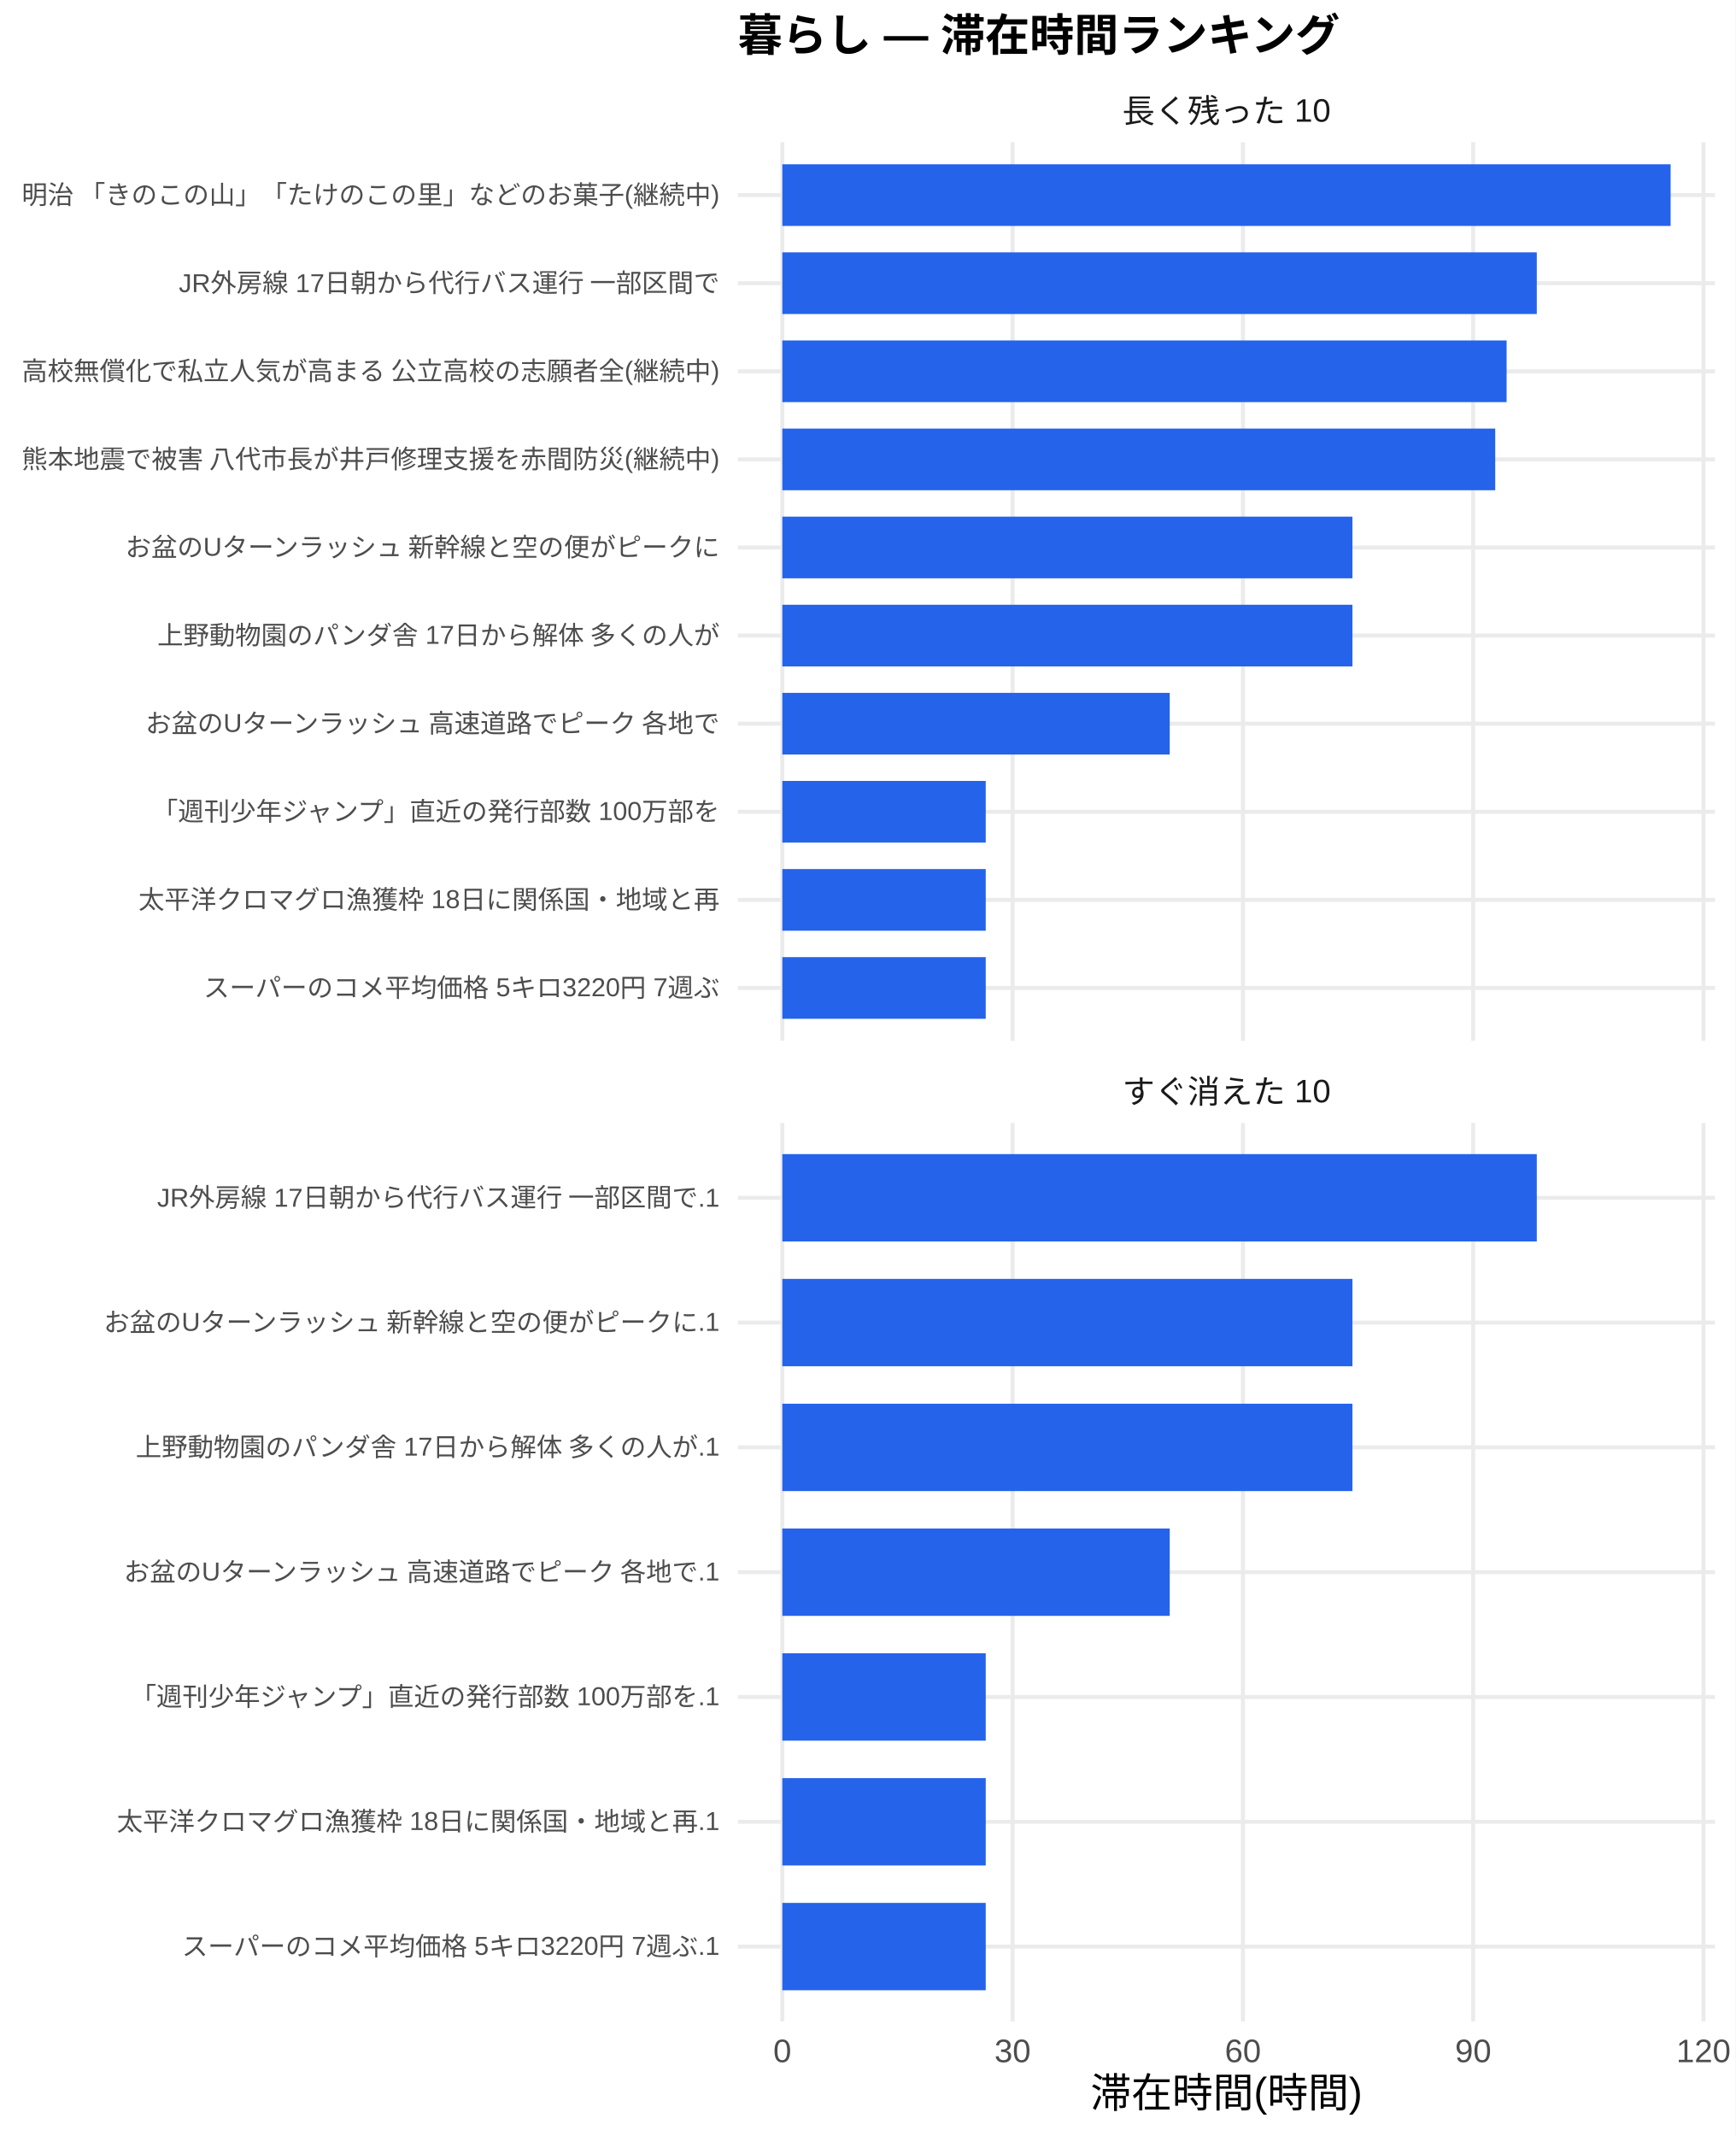
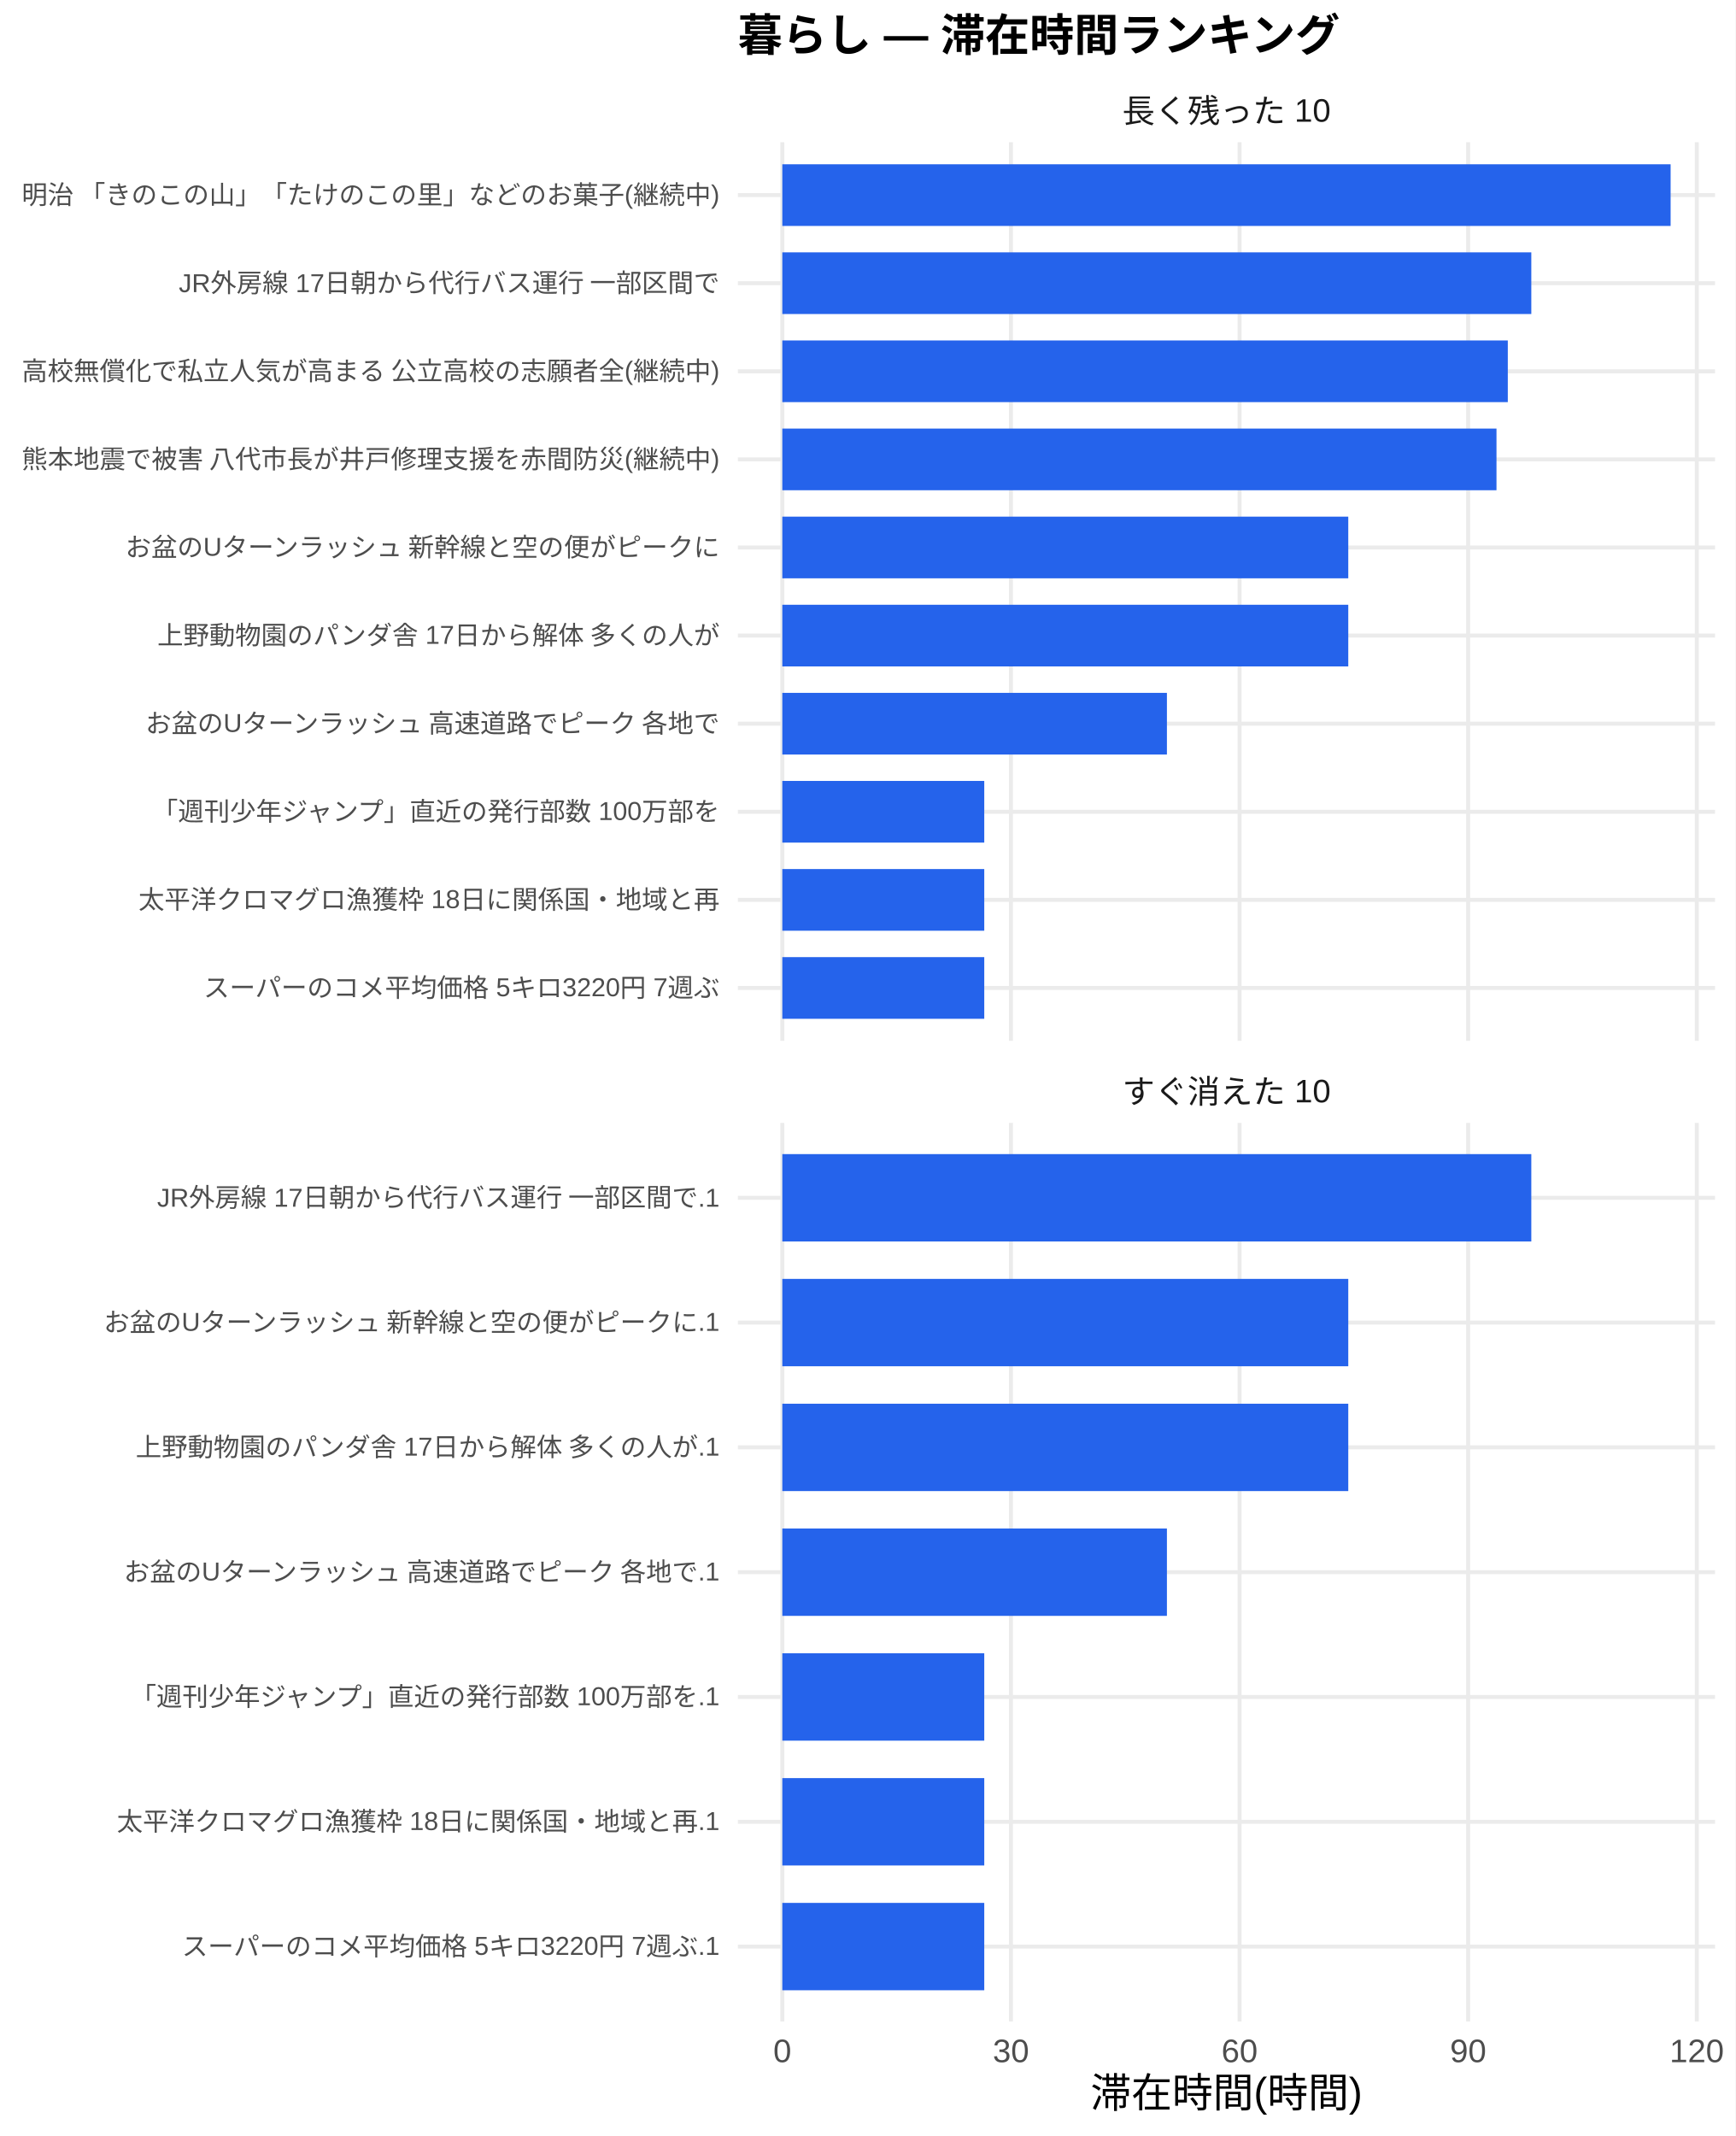
<svg xmlns="http://www.w3.org/2000/svg" width="468.00pt" height="576.00pt" viewBox="0 0 468.00 576.00">
  <g class="svglite">
    <defs>
      <style type="text/css">
    .svglite line, .svglite polyline, .svglite polygon, .svglite path, .svglite rect, .svglite circle {
      fill: none;
      stroke: #000000;
      stroke-linecap: round;
      stroke-linejoin: round;
      stroke-miterlimit: 10.00;
    }
    .svglite text {
      white-space: pre;
    }
    .svglite g.glyphgroup path {
      fill: inherit;
      stroke: none;
    }
  </style>
    </defs>
    <rect width="100%" height="100%" style="stroke: none; fill: #FFFFFF;" />
    <defs>
      <clipPath id="cpMC4wMHw0NjguMDB8MC4wMHw1NzYuMDA=">
        <rect x="0.00" y="0.00" width="468.00" height="576.00" />
      </clipPath>
    </defs>
    <g clip-path="url(#cpMC4wMHw0NjguMDB8MC4wMHw1NzYuMDA=)">
      <rect x="0" y="0.00" width="468.00" height="576.00" style="stroke-width: 1.07; stroke: none; fill: #FFFFFF;" />
    </g>
    <defs>
      <clipPath id="cpMTk5LjAwfDQ2Mi41MnwzOC4zNnwyODAuNjc=">
        <rect x="199.00" y="38.36" width="263.52" height="242.31" />
      </clipPath>
    </defs>
    <g clip-path="url(#cpMTk5LjAwfDQ2Mi41MnwzOC4zNnwyODAuNjc=)">
      <polyline points="199.00,266.42 462.52,266.42 " style="stroke-width: 1.07; stroke: #EBEBEB; stroke-linecap: butt;" />
      <polyline points="199.00,242.66 462.52,242.66 " style="stroke-width: 1.07; stroke: #EBEBEB; stroke-linecap: butt;" />
      <polyline points="199.00,218.91 462.52,218.91 " style="stroke-width: 1.07; stroke: #EBEBEB; stroke-linecap: butt;" />
      <polyline points="199.00,195.15 462.52,195.15 " style="stroke-width: 1.07; stroke: #EBEBEB; stroke-linecap: butt;" />
      <polyline points="199.00,171.39 462.52,171.39 " style="stroke-width: 1.07; stroke: #EBEBEB; stroke-linecap: butt;" />
      <polyline points="199.00,147.64 462.52,147.64 " style="stroke-width: 1.07; stroke: #EBEBEB; stroke-linecap: butt;" />
      <polyline points="199.00,123.88 462.52,123.88 " style="stroke-width: 1.07; stroke: #EBEBEB; stroke-linecap: butt;" />
      <polyline points="199.00,100.13 462.52,100.13 " style="stroke-width: 1.07; stroke: #EBEBEB; stroke-linecap: butt;" />
      <polyline points="199.00,76.37 462.52,76.37 " style="stroke-width: 1.07; stroke: #EBEBEB; stroke-linecap: butt;" />
      <polyline points="199.00,52.61 462.52,52.61 " style="stroke-width: 1.07; stroke: #EBEBEB; stroke-linecap: butt;" />
      <polyline points="210.98,280.67 210.98,38.36 " style="stroke-width: 1.07; stroke: #EBEBEB; stroke-linecap: butt;" />
-       <polyline points="273.09,280.67 273.09,38.36 " style="stroke-width: 1.07; stroke: #EBEBEB; stroke-linecap: butt;" />
-       <polyline points="335.20,280.67 335.20,38.36 " style="stroke-width: 1.07; stroke: #EBEBEB; stroke-linecap: butt;" />
-       <polyline points="397.30,280.67 397.30,38.36 " style="stroke-width: 1.07; stroke: #EBEBEB; stroke-linecap: butt;" />
-       <polyline points="459.41,280.67 459.41,38.36 " style="stroke-width: 1.07; stroke: #EBEBEB; stroke-linecap: butt;" />
+       <polyline points="272.64,280.67 272.64,38.36 " style="stroke-width: 1.07; stroke: #EBEBEB; stroke-linecap: butt;" />
+       <polyline points="334.29,280.67 334.29,38.36 " style="stroke-width: 1.07; stroke: #EBEBEB; stroke-linecap: butt;" />
+       <polyline points="395.94,280.67 395.94,38.36 " style="stroke-width: 1.07; stroke: #EBEBEB; stroke-linecap: butt;" />
+       <polyline points="457.60,280.67 457.60,38.36 " style="stroke-width: 1.07; stroke: #EBEBEB; stroke-linecap: butt;" />
      <rect x="210.98" y="44.30" width="239.56" height="16.63" style="stroke-width: 1.07; stroke: none; stroke-linecap: butt; stroke-linejoin: miter; fill: #2563EB;" />
-       <rect x="210.98" y="68.05" width="203.47" height="16.63" style="stroke-width: 1.07; stroke: none; stroke-linecap: butt; stroke-linejoin: miter; fill: #2563EB;" />
-       <rect x="210.98" y="91.81" width="195.33" height="16.63" style="stroke-width: 1.07; stroke: none; stroke-linecap: butt; stroke-linejoin: miter; fill: #2563EB;" />
-       <rect x="210.98" y="115.57" width="192.26" height="16.63" style="stroke-width: 1.07; stroke: none; stroke-linecap: butt; stroke-linejoin: miter; fill: #2563EB;" />
-       <rect x="210.98" y="139.32" width="153.75" height="16.63" style="stroke-width: 1.07; stroke: none; stroke-linecap: butt; stroke-linejoin: miter; fill: #2563EB;" />
-       <rect x="210.98" y="163.08" width="153.75" height="16.63" style="stroke-width: 1.07; stroke: none; stroke-linecap: butt; stroke-linejoin: miter; fill: #2563EB;" />
-       <rect x="210.98" y="186.84" width="104.48" height="16.63" style="stroke-width: 1.07; stroke: none; stroke-linecap: butt; stroke-linejoin: miter; fill: #2563EB;" />
-       <rect x="210.98" y="210.59" width="54.86" height="16.63" style="stroke-width: 1.07; stroke: none; stroke-linecap: butt; stroke-linejoin: miter; fill: #2563EB;" />
-       <rect x="210.98" y="234.35" width="54.86" height="16.63" style="stroke-width: 1.07; stroke: none; stroke-linecap: butt; stroke-linejoin: miter; fill: #2563EB;" />
-       <rect x="210.98" y="258.10" width="54.86" height="16.63" style="stroke-width: 1.07; stroke: none; stroke-linecap: butt; stroke-linejoin: miter; fill: #2563EB;" />
+       <rect x="210.98" y="68.05" width="201.99" height="16.63" style="stroke-width: 1.07; stroke: none; stroke-linecap: butt; stroke-linejoin: miter; fill: #2563EB;" />
+       <rect x="210.98" y="91.81" width="195.65" height="16.63" style="stroke-width: 1.07; stroke: none; stroke-linecap: butt; stroke-linejoin: miter; fill: #2563EB;" />
+       <rect x="210.98" y="115.57" width="192.60" height="16.63" style="stroke-width: 1.07; stroke: none; stroke-linecap: butt; stroke-linejoin: miter; fill: #2563EB;" />
+       <rect x="210.98" y="139.32" width="152.63" height="16.63" style="stroke-width: 1.07; stroke: none; stroke-linecap: butt; stroke-linejoin: miter; fill: #2563EB;" />
+       <rect x="210.98" y="163.08" width="152.63" height="16.63" style="stroke-width: 1.07; stroke: none; stroke-linecap: butt; stroke-linejoin: miter; fill: #2563EB;" />
+       <rect x="210.98" y="186.84" width="103.72" height="16.63" style="stroke-width: 1.07; stroke: none; stroke-linecap: butt; stroke-linejoin: miter; fill: #2563EB;" />
+       <rect x="210.98" y="210.59" width="54.46" height="16.63" style="stroke-width: 1.07; stroke: none; stroke-linecap: butt; stroke-linejoin: miter; fill: #2563EB;" />
+       <rect x="210.98" y="234.35" width="54.46" height="16.63" style="stroke-width: 1.07; stroke: none; stroke-linecap: butt; stroke-linejoin: miter; fill: #2563EB;" />
+       <rect x="210.98" y="258.10" width="54.46" height="16.63" style="stroke-width: 1.07; stroke: none; stroke-linecap: butt; stroke-linejoin: miter; fill: #2563EB;" />
    </g>
    <g clip-path="url(#cpMC4wMHw0NjguMDB8MC4wMHw1NzYuMDA=)">
</g>
    <defs>
      <clipPath id="cpMTk5LjAwfDQ2Mi41MnwzMDIuODB8NTQ1LjEy">
        <rect x="199.00" y="302.80" width="263.52" height="242.31" />
      </clipPath>
    </defs>
    <g clip-path="url(#cpMTk5LjAwfDQ2Mi41MnwzMDIuODB8NTQ1LjEy)">
      <polyline points="199.00,524.92 462.52,524.92 " style="stroke-width: 1.07; stroke: #EBEBEB; stroke-linecap: butt;" />
      <polyline points="199.00,491.27 462.52,491.27 " style="stroke-width: 1.07; stroke: #EBEBEB; stroke-linecap: butt;" />
      <polyline points="199.00,457.61 462.52,457.61 " style="stroke-width: 1.07; stroke: #EBEBEB; stroke-linecap: butt;" />
      <polyline points="199.00,423.96 462.52,423.96 " style="stroke-width: 1.07; stroke: #EBEBEB; stroke-linecap: butt;" />
      <polyline points="199.00,390.30 462.52,390.30 " style="stroke-width: 1.07; stroke: #EBEBEB; stroke-linecap: butt;" />
      <polyline points="199.00,356.65 462.52,356.65 " style="stroke-width: 1.07; stroke: #EBEBEB; stroke-linecap: butt;" />
      <polyline points="199.00,323.00 462.52,323.00 " style="stroke-width: 1.07; stroke: #EBEBEB; stroke-linecap: butt;" />
      <polyline points="210.98,545.12 210.98,302.80 " style="stroke-width: 1.07; stroke: #EBEBEB; stroke-linecap: butt;" />
-       <polyline points="273.09,545.12 273.09,302.80 " style="stroke-width: 1.07; stroke: #EBEBEB; stroke-linecap: butt;" />
-       <polyline points="335.20,545.12 335.20,302.80 " style="stroke-width: 1.07; stroke: #EBEBEB; stroke-linecap: butt;" />
-       <polyline points="397.30,545.12 397.30,302.80 " style="stroke-width: 1.07; stroke: #EBEBEB; stroke-linecap: butt;" />
-       <polyline points="459.41,545.12 459.41,302.80 " style="stroke-width: 1.07; stroke: #EBEBEB; stroke-linecap: butt;" />
-       <rect x="210.98" y="311.22" width="203.47" height="23.56" style="stroke-width: 1.07; stroke: none; stroke-linecap: butt; stroke-linejoin: miter; fill: #2563EB;" />
-       <rect x="210.98" y="344.87" width="153.75" height="23.56" style="stroke-width: 1.07; stroke: none; stroke-linecap: butt; stroke-linejoin: miter; fill: #2563EB;" />
-       <rect x="210.98" y="378.53" width="153.75" height="23.56" style="stroke-width: 1.07; stroke: none; stroke-linecap: butt; stroke-linejoin: miter; fill: #2563EB;" />
-       <rect x="210.98" y="412.18" width="104.48" height="23.56" style="stroke-width: 1.07; stroke: none; stroke-linecap: butt; stroke-linejoin: miter; fill: #2563EB;" />
-       <rect x="210.98" y="445.83" width="54.86" height="23.56" style="stroke-width: 1.07; stroke: none; stroke-linecap: butt; stroke-linejoin: miter; fill: #2563EB;" />
-       <rect x="210.98" y="479.49" width="54.86" height="23.56" style="stroke-width: 1.07; stroke: none; stroke-linecap: butt; stroke-linejoin: miter; fill: #2563EB;" />
-       <rect x="210.98" y="513.14" width="54.86" height="23.56" style="stroke-width: 1.07; stroke: none; stroke-linecap: butt; stroke-linejoin: miter; fill: #2563EB;" />
+       <polyline points="272.64,545.12 272.64,302.80 " style="stroke-width: 1.07; stroke: #EBEBEB; stroke-linecap: butt;" />
+       <polyline points="334.29,545.12 334.29,302.80 " style="stroke-width: 1.07; stroke: #EBEBEB; stroke-linecap: butt;" />
+       <polyline points="395.94,545.12 395.94,302.80 " style="stroke-width: 1.07; stroke: #EBEBEB; stroke-linecap: butt;" />
+       <polyline points="457.60,545.12 457.60,302.80 " style="stroke-width: 1.07; stroke: #EBEBEB; stroke-linecap: butt;" />
+       <rect x="210.98" y="311.22" width="201.99" height="23.56" style="stroke-width: 1.07; stroke: none; stroke-linecap: butt; stroke-linejoin: miter; fill: #2563EB;" />
+       <rect x="210.98" y="344.87" width="152.63" height="23.56" style="stroke-width: 1.07; stroke: none; stroke-linecap: butt; stroke-linejoin: miter; fill: #2563EB;" />
+       <rect x="210.98" y="378.53" width="152.63" height="23.56" style="stroke-width: 1.07; stroke: none; stroke-linecap: butt; stroke-linejoin: miter; fill: #2563EB;" />
+       <rect x="210.98" y="412.18" width="103.72" height="23.56" style="stroke-width: 1.07; stroke: none; stroke-linecap: butt; stroke-linejoin: miter; fill: #2563EB;" />
+       <rect x="210.98" y="445.83" width="54.46" height="23.56" style="stroke-width: 1.07; stroke: none; stroke-linecap: butt; stroke-linejoin: miter; fill: #2563EB;" />
+       <rect x="210.98" y="479.49" width="54.46" height="23.56" style="stroke-width: 1.07; stroke: none; stroke-linecap: butt; stroke-linejoin: miter; fill: #2563EB;" />
+       <rect x="210.98" y="513.14" width="54.46" height="23.56" style="stroke-width: 1.07; stroke: none; stroke-linecap: butt; stroke-linejoin: miter; fill: #2563EB;" />
    </g>
    <g clip-path="url(#cpMC4wMHw0NjguMDB8MC4wMHw1NzYuMDA=)">
</g>
    <defs>
      <clipPath id="cpMTk5LjAwfDQ2Mi41MnwyODYuMTV8MzAyLjgw">
        <rect x="199.00" y="286.15" width="263.52" height="16.65" />
      </clipPath>
    </defs>
    <g clip-path="url(#cpMTk5LjAwfDQ2Mi41MnwyODYuMTV8MzAyLjgw)">
      <text x="330.76" y="297.50" text-anchor="middle" style="font-size: 8.80px;fill: #1A1A1A; font-family: &quot;Liberation Sans&quot;;" textLength="56.20px" lengthAdjust="spacingAndGlyphs">すぐ消えた 10</text>
    </g>
    <g clip-path="url(#cpMC4wMHw0NjguMDB8MC4wMHw1NzYuMDA=)">
</g>
    <defs>
      <clipPath id="cpMTk5LjAwfDQ2Mi41MnwyMS43MXwzOC4zNg==">
        <rect x="199.00" y="21.71" width="263.52" height="16.65" />
      </clipPath>
    </defs>
    <g clip-path="url(#cpMTk5LjAwfDQ2Mi41MnwyMS43MXwzOC4zNg==)">
      <text x="330.76" y="33.06" text-anchor="middle" style="font-size: 8.80px;fill: #1A1A1A; font-family: &quot;Liberation Sans&quot;;" textLength="56.20px" lengthAdjust="spacingAndGlyphs">長く残った 10</text>
    </g>
    <g clip-path="url(#cpMC4wMHw0NjguMDB8MC4wMHw1NzYuMDA=)">
      <text x="210.98" y="556.10" text-anchor="middle" style="font-size: 8.80px;fill: #4D4D4D; font-family: &quot;Liberation Sans&quot;;" textLength="4.89px" lengthAdjust="spacingAndGlyphs">0</text>
-       <text x="273.09" y="556.10" text-anchor="middle" style="font-size: 8.80px;fill: #4D4D4D; font-family: &quot;Liberation Sans&quot;;" textLength="9.78px" lengthAdjust="spacingAndGlyphs">30</text>
-       <text x="335.20" y="556.10" text-anchor="middle" style="font-size: 8.80px;fill: #4D4D4D; font-family: &quot;Liberation Sans&quot;;" textLength="9.78px" lengthAdjust="spacingAndGlyphs">60</text>
-       <text x="397.30" y="556.10" text-anchor="middle" style="font-size: 8.80px;fill: #4D4D4D; font-family: &quot;Liberation Sans&quot;;" textLength="9.78px" lengthAdjust="spacingAndGlyphs">90</text>
-       <text x="459.41" y="556.10" text-anchor="middle" style="font-size: 8.80px;fill: #4D4D4D; font-family: &quot;Liberation Sans&quot;;" textLength="14.67px" lengthAdjust="spacingAndGlyphs">120</text>
+       <text x="272.64" y="556.10" text-anchor="middle" style="font-size: 8.80px;fill: #4D4D4D; font-family: &quot;Liberation Sans&quot;;" textLength="9.78px" lengthAdjust="spacingAndGlyphs">30</text>
+       <text x="334.29" y="556.10" text-anchor="middle" style="font-size: 8.80px;fill: #4D4D4D; font-family: &quot;Liberation Sans&quot;;" textLength="9.78px" lengthAdjust="spacingAndGlyphs">60</text>
+       <text x="395.94" y="556.10" text-anchor="middle" style="font-size: 8.80px;fill: #4D4D4D; font-family: &quot;Liberation Sans&quot;;" textLength="9.78px" lengthAdjust="spacingAndGlyphs">90</text>
+       <text x="457.60" y="556.10" text-anchor="middle" style="font-size: 8.80px;fill: #4D4D4D; font-family: &quot;Liberation Sans&quot;;" textLength="14.67px" lengthAdjust="spacingAndGlyphs">120</text>
      <text x="194.07" y="268.83" text-anchor="end" style="font-size: 7.00px;fill: #4D4D4D; font-family: &quot;Liberation Sans&quot;;" textLength="139.22px" lengthAdjust="spacingAndGlyphs">スーパーのコメ平均価格 5キロ3220円 7週ぶ</text>
      <text x="194.07" y="245.07" text-anchor="end" style="font-size: 7.00px;fill: #4D4D4D; font-family: &quot;Liberation Sans&quot;;" textLength="156.72px" lengthAdjust="spacingAndGlyphs">太平洋クロマグロ漁獲枠 18日に関係国・地域と再</text>
      <text x="194.07" y="221.31" text-anchor="end" style="font-size: 7.00px;fill: #4D4D4D; font-family: &quot;Liberation Sans&quot;;" textLength="153.61px" lengthAdjust="spacingAndGlyphs">「週刊少年ジャンプ」直近の発行部数 100万部を</text>
      <text x="194.07" y="197.56" text-anchor="end" style="font-size: 7.00px;fill: #4D4D4D; font-family: &quot;Liberation Sans&quot;;" textLength="155.94px" lengthAdjust="spacingAndGlyphs">お盆のUターンラッシュ 高速道路でピーク 各地で</text>
      <text x="194.07" y="173.80" text-anchor="end" style="font-size: 7.00px;fill: #4D4D4D; font-family: &quot;Liberation Sans&quot;;" textLength="151.66px" lengthAdjust="spacingAndGlyphs">上野動物園のパンダ舎 17日から解体 多くの人が</text>
      <text x="194.07" y="150.05" text-anchor="end" style="font-size: 7.00px;fill: #4D4D4D; font-family: &quot;Liberation Sans&quot;;" textLength="161.00px" lengthAdjust="spacingAndGlyphs">お盆のUターンラッシュ 新幹線と空の便がピークに</text>
      <text x="194.07" y="126.29" text-anchor="end" style="font-size: 7.00px;fill: #4D4D4D; font-family: &quot;Liberation Sans&quot;;" textLength="188.59px" lengthAdjust="spacingAndGlyphs">熊本地震で被害 八代市長が井戸修理支援を赤間防災(継続中)</text>
      <text x="194.07" y="102.53" text-anchor="end" style="font-size: 7.00px;fill: #4D4D4D; font-family: &quot;Liberation Sans&quot;;" textLength="188.59px" lengthAdjust="spacingAndGlyphs">高校無償化で私立人気が高まる 公立高校の志願者全(継続中)</text>
      <text x="194.07" y="78.78" text-anchor="end" style="font-size: 7.00px;fill: #4D4D4D; font-family: &quot;Liberation Sans&quot;;" textLength="146.22px" lengthAdjust="spacingAndGlyphs">JR外房線 17日朝から代行バス運行 一部区間で</text>
      <text x="194.07" y="55.02" text-anchor="end" style="font-size: 7.00px;fill: #4D4D4D; font-family: &quot;Liberation Sans&quot;;" textLength="188.59px" lengthAdjust="spacingAndGlyphs">明治 「きのこの山」「たけのこの里」などのお菓子(継続中)</text>
      <text x="194.07" y="527.33" text-anchor="end" style="font-size: 7.00px;fill: #4D4D4D; font-family: &quot;Liberation Sans&quot;;" textLength="145.05px" lengthAdjust="spacingAndGlyphs">スーパーのコメ平均価格 5キロ3220円 7週ぶ.1</text>
      <text x="194.07" y="493.68" text-anchor="end" style="font-size: 7.00px;fill: #4D4D4D; font-family: &quot;Liberation Sans&quot;;" textLength="162.55px" lengthAdjust="spacingAndGlyphs">太平洋クロマグロ漁獲枠 18日に関係国・地域と再.1</text>
      <text x="194.07" y="460.02" text-anchor="end" style="font-size: 7.00px;fill: #4D4D4D; font-family: &quot;Liberation Sans&quot;;" textLength="159.44px" lengthAdjust="spacingAndGlyphs">「週刊少年ジャンプ」直近の発行部数 100万部を.1</text>
      <text x="194.07" y="426.37" text-anchor="end" style="font-size: 7.00px;fill: #4D4D4D; font-family: &quot;Liberation Sans&quot;;" textLength="161.77px" lengthAdjust="spacingAndGlyphs">お盆のUターンラッシュ 高速道路でピーク 各地で.1</text>
      <text x="194.07" y="392.71" text-anchor="end" style="font-size: 7.00px;fill: #4D4D4D; font-family: &quot;Liberation Sans&quot;;" textLength="157.48px" lengthAdjust="spacingAndGlyphs">上野動物園のパンダ舎 17日から解体 多くの人が.1</text>
      <text x="194.07" y="359.06" text-anchor="end" style="font-size: 7.00px;fill: #4D4D4D; font-family: &quot;Liberation Sans&quot;;" textLength="166.83px" lengthAdjust="spacingAndGlyphs">お盆のUターンラッシュ 新幹線と空の便がピークに.1</text>
      <text x="194.07" y="325.40" text-anchor="end" style="font-size: 7.00px;fill: #4D4D4D; font-family: &quot;Liberation Sans&quot;;" textLength="152.05px" lengthAdjust="spacingAndGlyphs">JR外房線 17日朝から代行バス運行 一部区間で.1</text>
      <text x="330.76" y="568.24" text-anchor="middle" style="font-size: 11.00px; font-family: &quot;Liberation Sans&quot;;" textLength="73.31px" lengthAdjust="spacingAndGlyphs">滞在時間(時間)</text>
      <text x="199.00" y="13.74" style="font-size: 12.00px; font-weight: bold; font-family: &quot;Liberation Sans&quot;;" textLength="162.66px" lengthAdjust="spacingAndGlyphs">暮らし — 滞在時間ランキング</text>
    </g>
  </g>
</svg>
